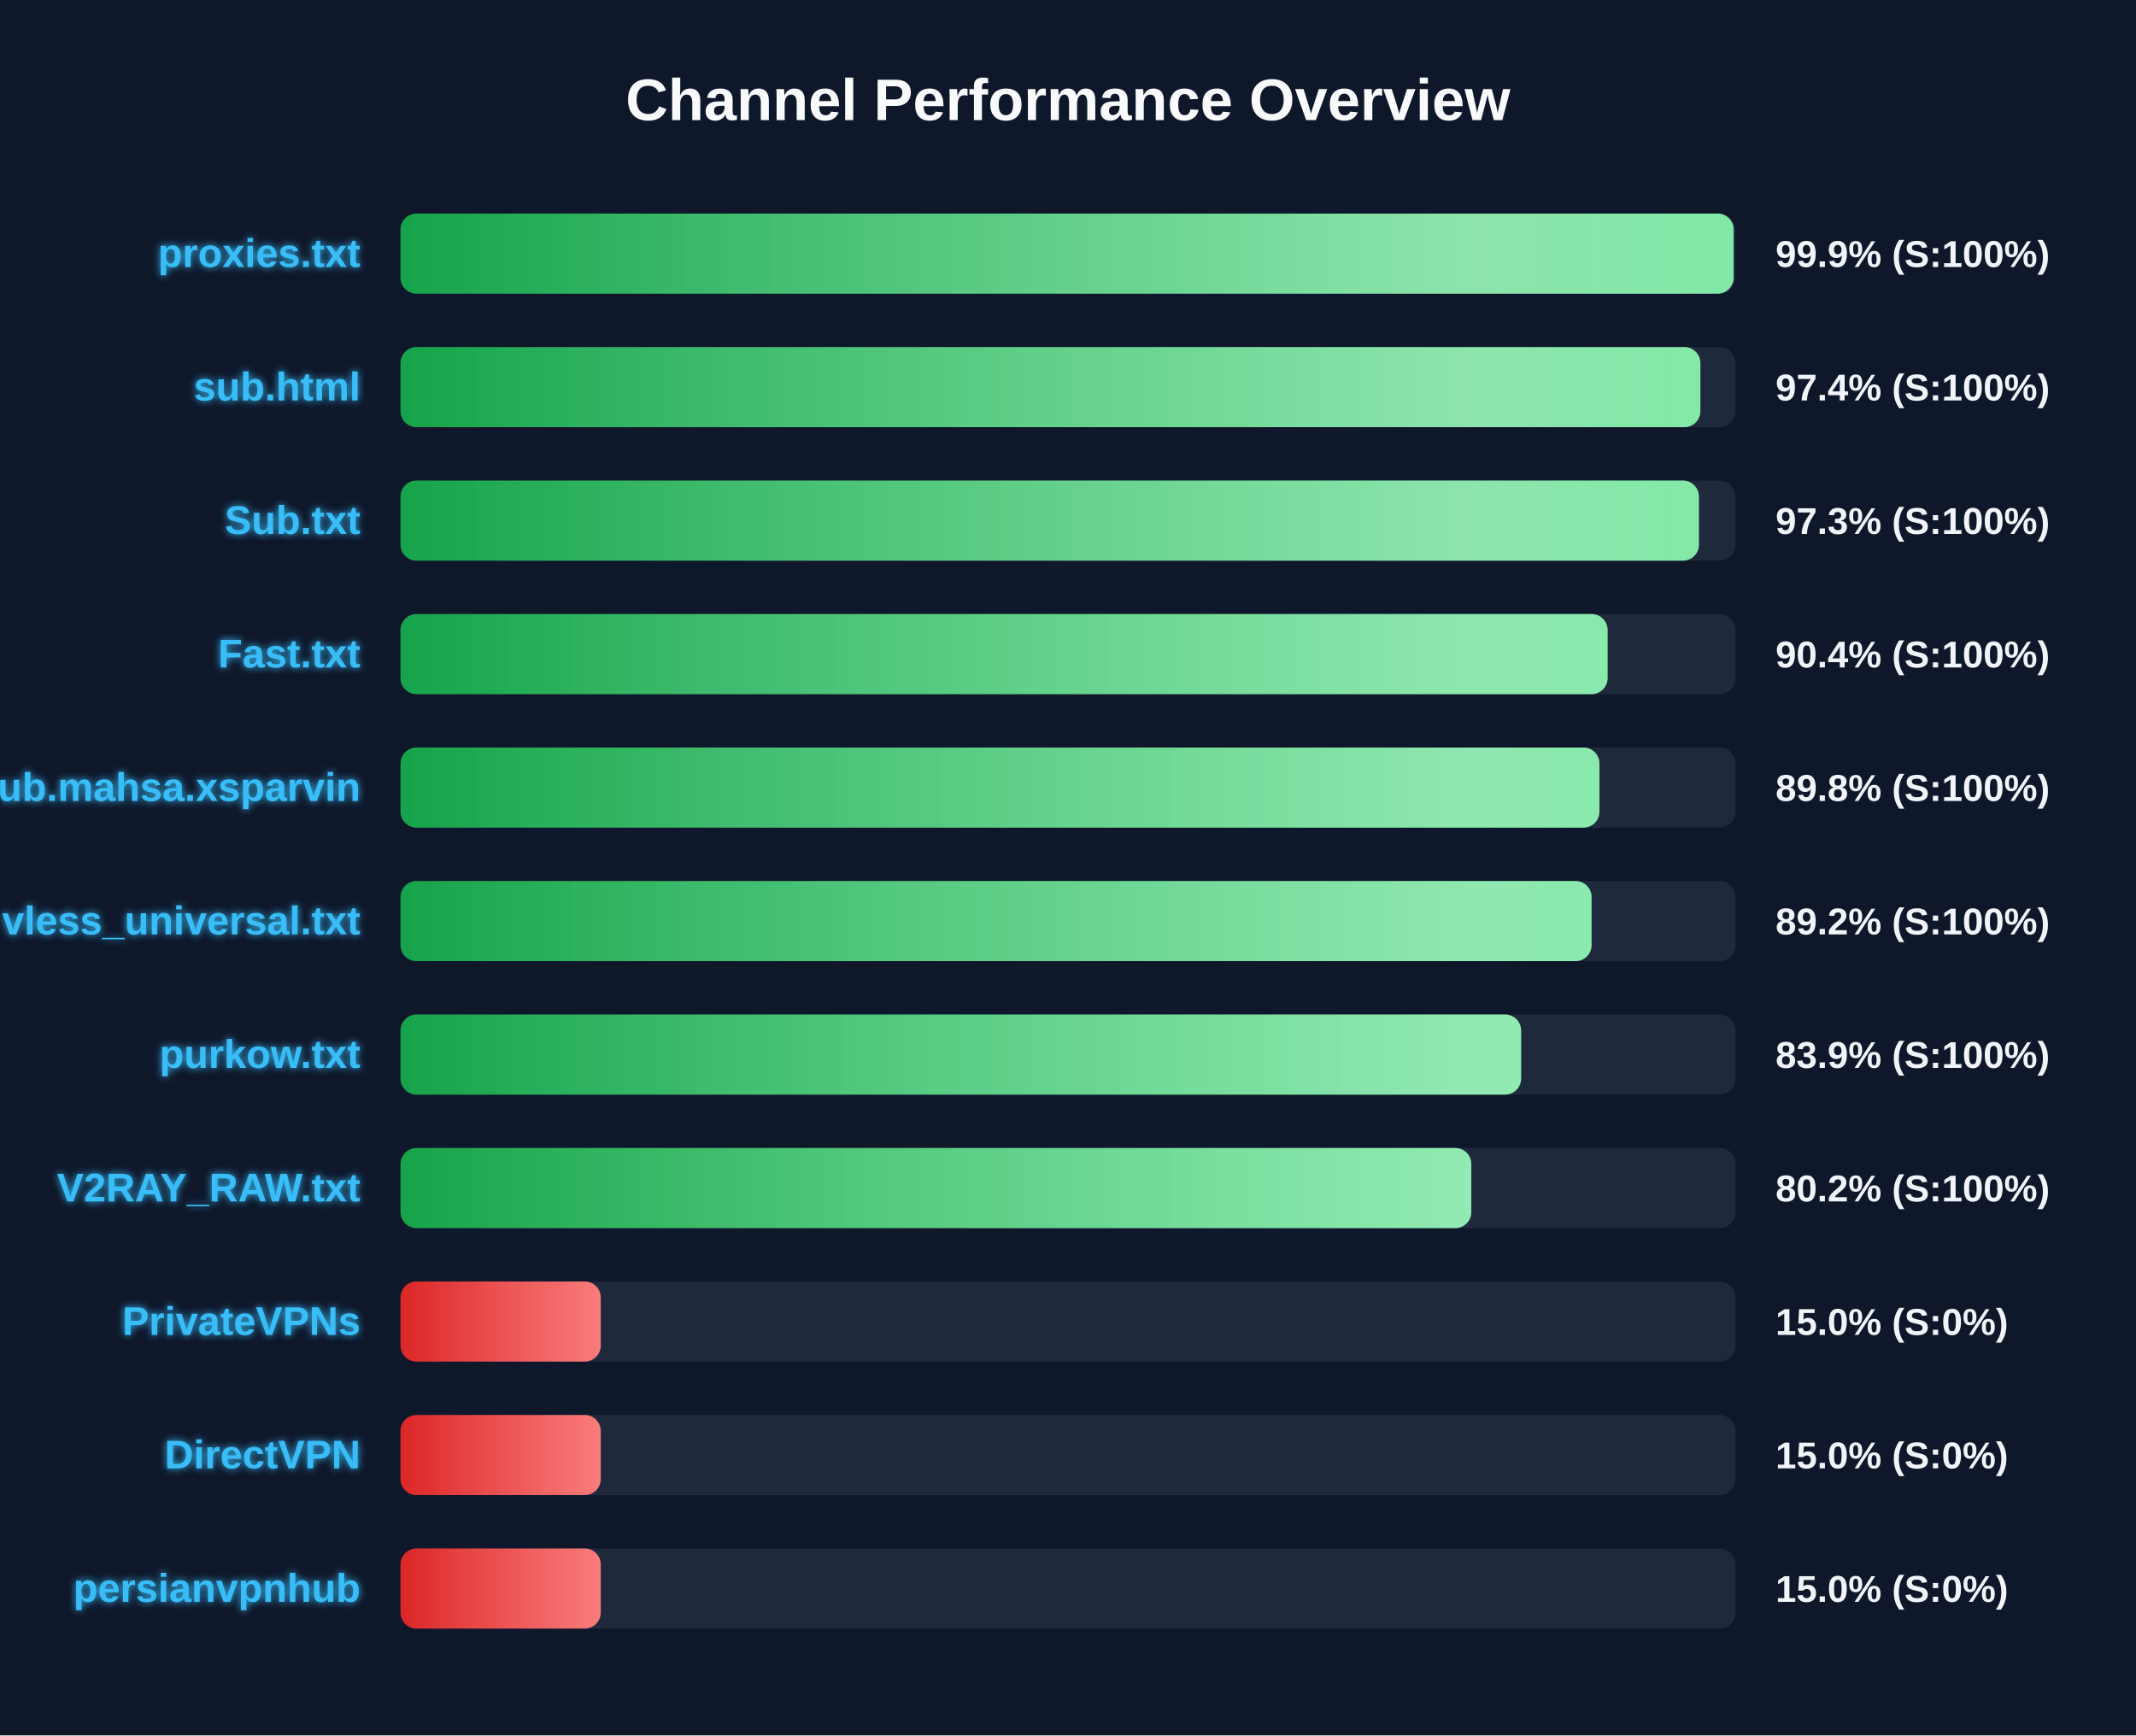
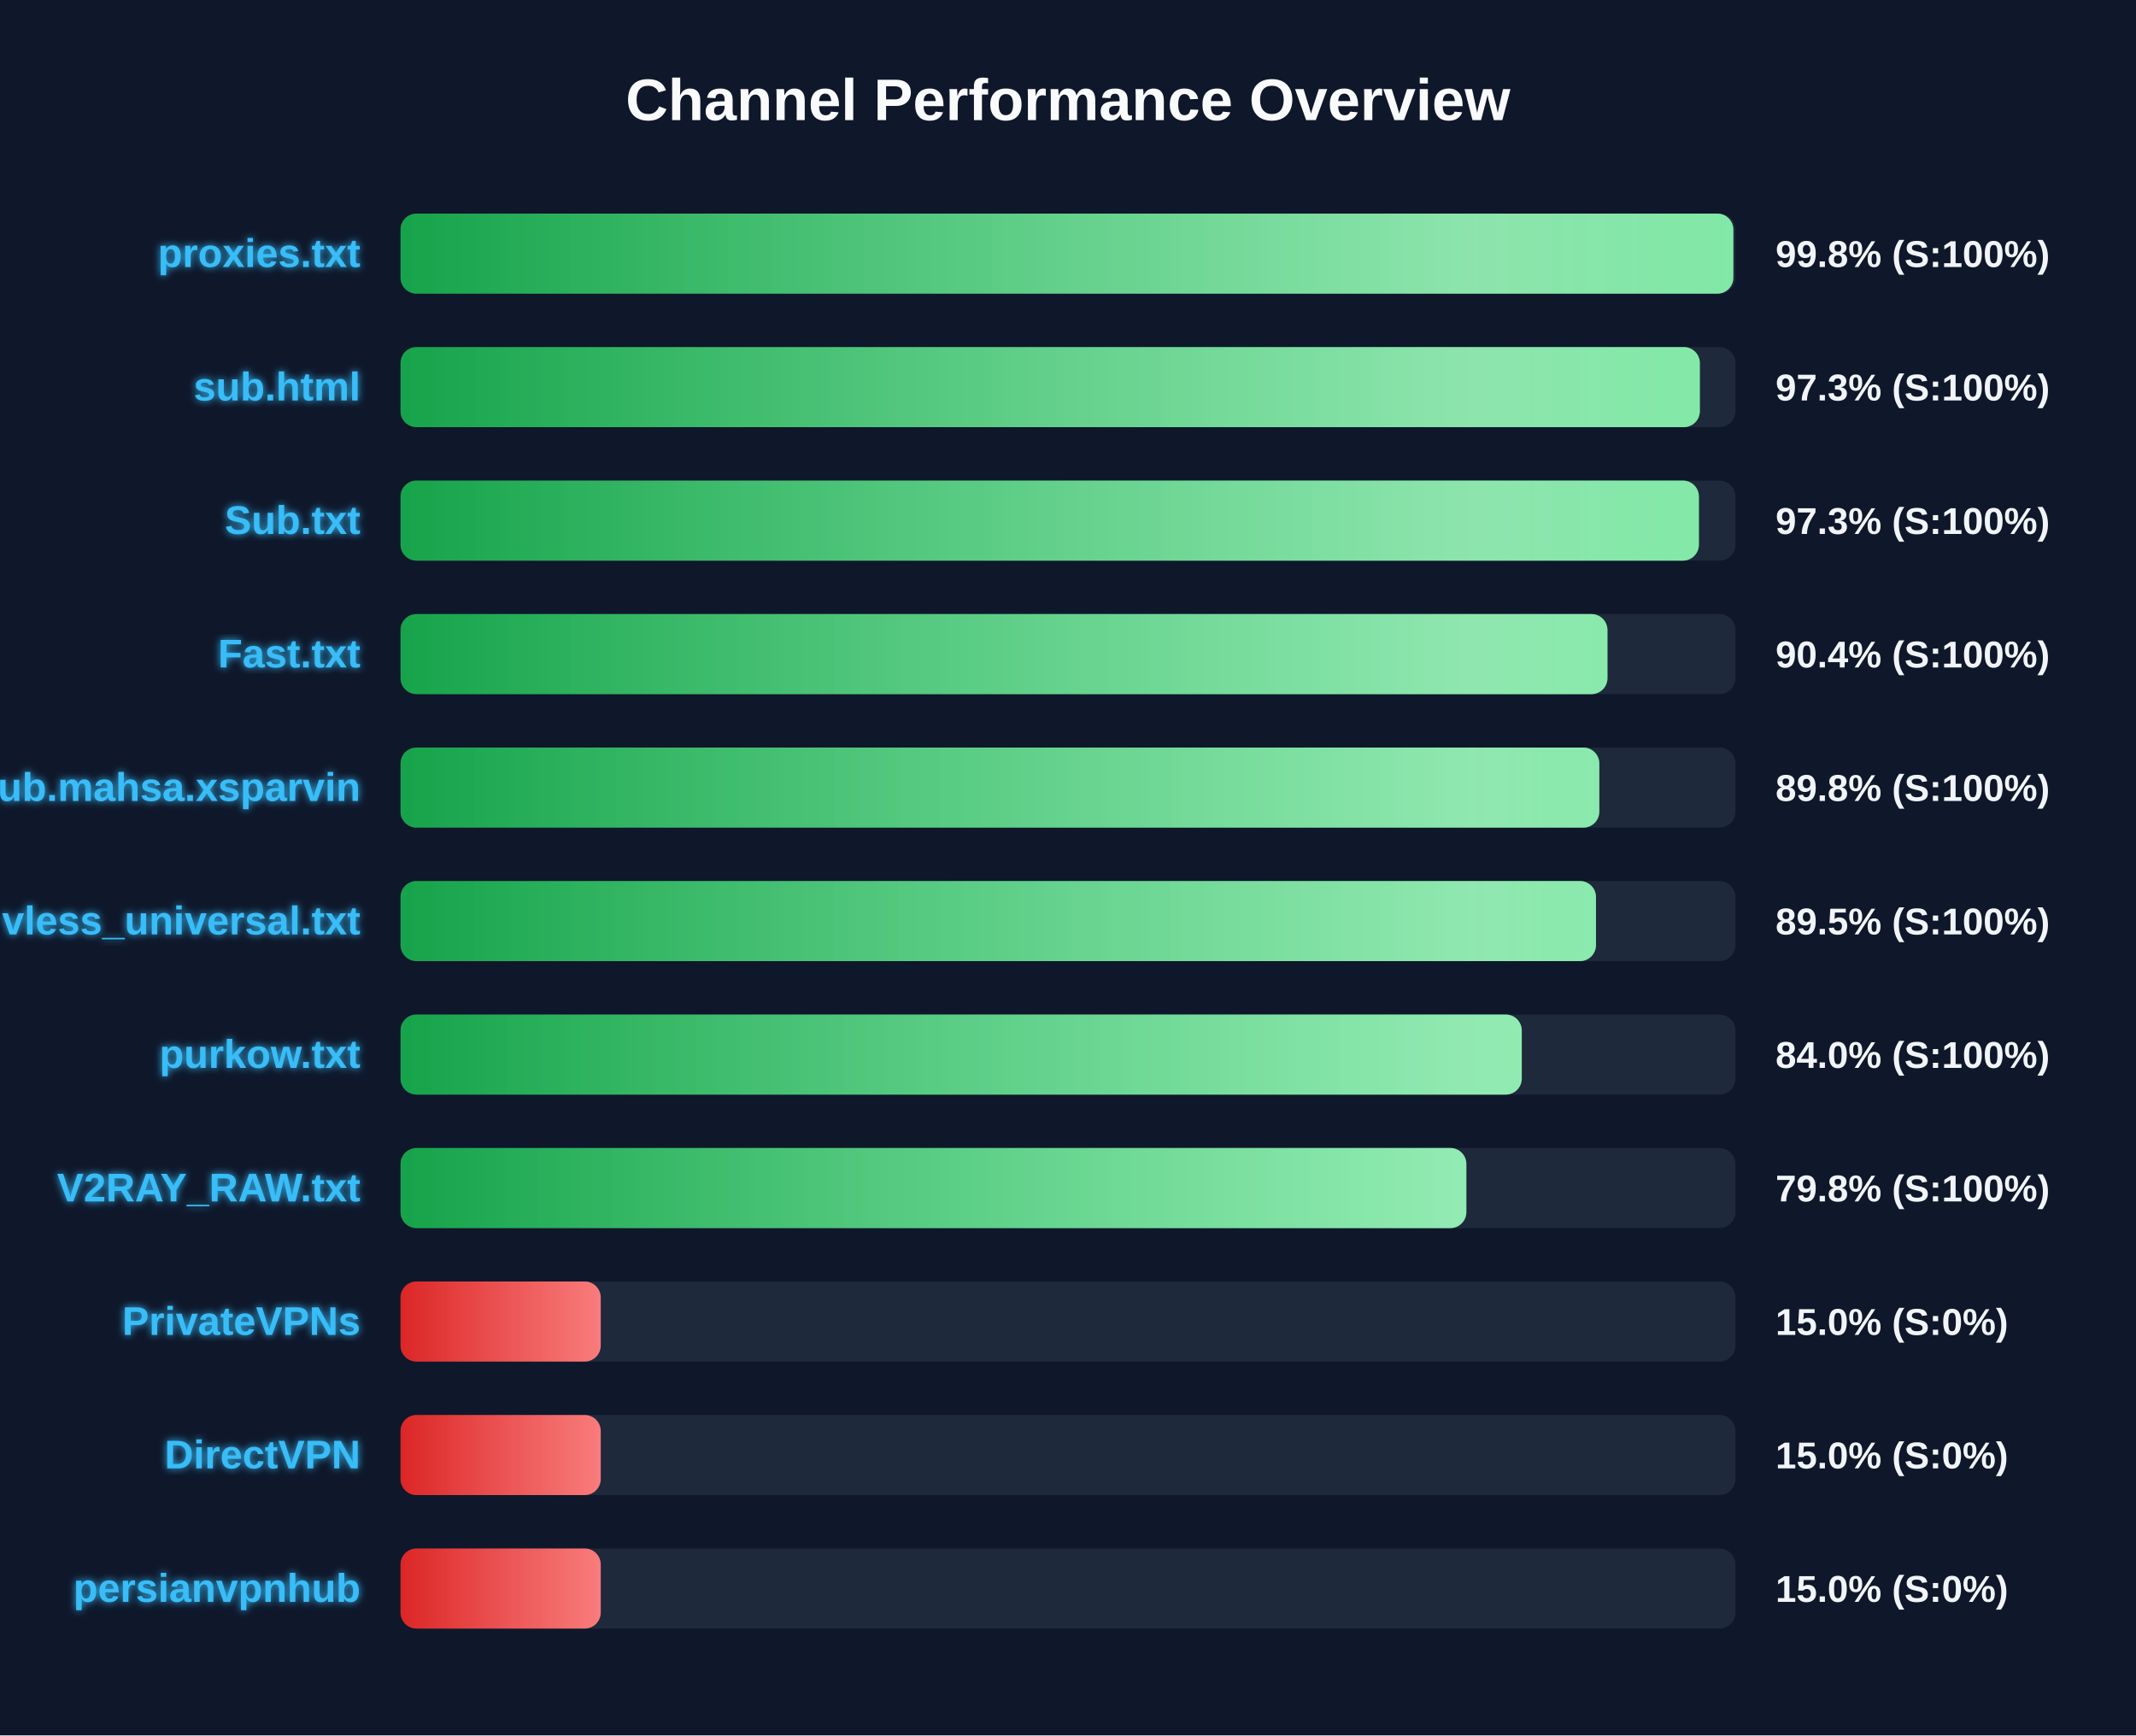
<svg xmlns="http://www.w3.org/2000/svg" width="800" height="650" version="1.1">
  <defs>
    <linearGradient id="grad-green" x1="0%" y1="0%" x2="100%" y2="0%">
      <stop offset="0%" stop-color="#16a34a" />
      <stop offset="100%" stop-color="#4ade80" />
    </linearGradient>
    <linearGradient id="grad-yellow" x1="0%" y1="0%" x2="100%" y2="0%">
      <stop offset="0%" stop-color="#ca8a04" />
      <stop offset="100%" stop-color="#fde047" />
    </linearGradient>
    <linearGradient id="grad-red" x1="0%" y1="0%" x2="100%" y2="0%">
      <stop offset="0%" stop-color="#dc2626" />
      <stop offset="100%" stop-color="#f87171" />
    </linearGradient>
    <linearGradient id="shimmer" x1="0%" y1="0%" x2="100%" y2="0%">
      <stop offset="0%" stop-color="rgba(255,255,255,0)" />
      <stop offset="50%" stop-color="rgba(255,255,255,0.4)" />
      <stop offset="100%" stop-color="rgba(255,255,255,0)" />
    </linearGradient>
    <filter id="glow" x="-20%" y="-20%" width="140%" height="140%">
      <feGaussianBlur stdDeviation="1.5" result="blur" />
      <feComposite in="SourceGraphic" in2="blur" operator="over" />
    </filter>
  </defs>
  <style>
        .bg-rect { fill: #0f172a; }
        .title { font: bold 22px 'Segoe UI', Arial, sans-serif; fill: #f8fafc; }
        .row { font: bold 15px 'Segoe UI', Arial, sans-serif; fill: #38bdf8; filter: url(#glow); }
        .score { font: bold 14px 'Segoe UI', Arial, sans-serif; fill: #f1f5f9; }
        @keyframes shimmer-anim {
            0% { transform: translateX(-100%); }
            100% { transform: translateX(200%); }
        }
        .shimmer-rect {
            animation: shimmer-anim 2.5s infinite linear;
        }
    </style>
  <rect width="100%" height="100%" class="bg-rect" />
  <text x="400" y="45" text-anchor="middle" class="title">Channel Performance Overview</text>
  <rect x="150" y="80" width="500" height="30" fill="#1e293b" rx="6" />
  <clipPath id="clip-0">
-     <rect x="150" y="80" width="499.3" height="30" rx="6" />
+     <rect x="150" y="80" width="499.2" height="30" rx="6" />
  </clipPath>
-   <rect x="150" y="80" width="499.3" height="30" fill="url(#grad-green)" rx="6" />
+   <rect x="150" y="80" width="499.2" height="30" fill="url(#grad-green)" rx="6" />
  <g clip-path="url(#clip-0)">
    <rect x="150" y="80" width="100%" height="30" fill="url(#shimmer)" class="shimmer-rect" />
  </g>
  <text x="135" y="100" text-anchor="end" class="row">proxies.txt</text>
-   <text x="665" y="100" text-anchor="start" class="score">99.9% (S:100%)</text>
+   <text x="665" y="100" text-anchor="start" class="score">99.8% (S:100%)</text>
  <rect x="150" y="130" width="500" height="30" fill="#1e293b" rx="6" />
  <clipPath id="clip-1">
-     <rect x="150" y="130" width="486.85" height="30" rx="6" />
+     <rect x="150" y="130" width="486.65" height="30" rx="6" />
  </clipPath>
-   <rect x="150" y="130" width="486.85" height="30" fill="url(#grad-green)" rx="6" />
+   <rect x="150" y="130" width="486.65" height="30" fill="url(#grad-green)" rx="6" />
  <g clip-path="url(#clip-1)">
    <rect x="150" y="130" width="100%" height="30" fill="url(#shimmer)" class="shimmer-rect" />
  </g>
  <text x="135" y="150" text-anchor="end" class="row">sub.html</text>
-   <text x="665" y="150" text-anchor="start" class="score">97.4% (S:100%)</text>
+   <text x="665" y="150" text-anchor="start" class="score">97.3% (S:100%)</text>
  <rect x="150" y="180" width="500" height="30" fill="#1e293b" rx="6" />
  <clipPath id="clip-2">
    <rect x="150" y="180" width="486.3" height="30" rx="6" />
  </clipPath>
  <rect x="150" y="180" width="486.3" height="30" fill="url(#grad-green)" rx="6" />
  <g clip-path="url(#clip-2)">
    <rect x="150" y="180" width="100%" height="30" fill="url(#shimmer)" class="shimmer-rect" />
  </g>
  <text x="135" y="200" text-anchor="end" class="row">Sub.txt</text>
  <text x="665" y="200" text-anchor="start" class="score">97.3% (S:100%)</text>
  <rect x="150" y="230" width="500" height="30" fill="#1e293b" rx="6" />
  <clipPath id="clip-3">
-     <rect x="150" y="230" width="452.1" height="30" rx="6" />
+     <rect x="150" y="230" width="452.05" height="30" rx="6" />
  </clipPath>
-   <rect x="150" y="230" width="452.1" height="30" fill="url(#grad-green)" rx="6" />
+   <rect x="150" y="230" width="452.05" height="30" fill="url(#grad-green)" rx="6" />
  <g clip-path="url(#clip-3)">
    <rect x="150" y="230" width="100%" height="30" fill="url(#shimmer)" class="shimmer-rect" />
  </g>
  <text x="135" y="250" text-anchor="end" class="row">Fast.txt</text>
  <text x="665" y="250" text-anchor="start" class="score">90.4% (S:100%)</text>
  <rect x="150" y="280" width="500" height="30" fill="#1e293b" rx="6" />
  <clipPath id="clip-4">
-     <rect x="150" y="280" width="449.05" height="30" rx="6" />
+     <rect x="150" y="280" width="449.0" height="30" rx="6" />
  </clipPath>
-   <rect x="150" y="280" width="449.05" height="30" fill="url(#grad-green)" rx="6" />
+   <rect x="150" y="280" width="449.0" height="30" fill="url(#grad-green)" rx="6" />
  <g clip-path="url(#clip-4)">
    <rect x="150" y="280" width="100%" height="30" fill="url(#shimmer)" class="shimmer-rect" />
  </g>
  <text x="135" y="300" text-anchor="end" class="row">Sub.mahsa.xsparvin</text>
  <text x="665" y="300" text-anchor="start" class="score">89.8% (S:100%)</text>
  <rect x="150" y="330" width="500" height="30" fill="#1e293b" rx="6" />
  <clipPath id="clip-5">
-     <rect x="150" y="330" width="446.1" height="30" rx="6" />
+     <rect x="150" y="330" width="447.75" height="30" rx="6" />
  </clipPath>
-   <rect x="150" y="330" width="446.1" height="30" fill="url(#grad-green)" rx="6" />
+   <rect x="150" y="330" width="447.75" height="30" fill="url(#grad-green)" rx="6" />
  <g clip-path="url(#clip-5)">
    <rect x="150" y="330" width="100%" height="30" fill="url(#shimmer)" class="shimmer-rect" />
  </g>
  <text x="135" y="350" text-anchor="end" class="row">vless_universal.txt</text>
-   <text x="665" y="350" text-anchor="start" class="score">89.2% (S:100%)</text>
+   <text x="665" y="350" text-anchor="start" class="score">89.5% (S:100%)</text>
  <rect x="150" y="380" width="500" height="30" fill="#1e293b" rx="6" />
  <clipPath id="clip-6">
-     <rect x="150" y="380" width="419.7" height="30" rx="6" />
+     <rect x="150" y="380" width="419.95" height="30" rx="6" />
  </clipPath>
-   <rect x="150" y="380" width="419.7" height="30" fill="url(#grad-green)" rx="6" />
+   <rect x="150" y="380" width="419.95" height="30" fill="url(#grad-green)" rx="6" />
  <g clip-path="url(#clip-6)">
    <rect x="150" y="380" width="100%" height="30" fill="url(#shimmer)" class="shimmer-rect" />
  </g>
  <text x="135" y="400" text-anchor="end" class="row">purkow.txt</text>
-   <text x="665" y="400" text-anchor="start" class="score">83.9% (S:100%)</text>
+   <text x="665" y="400" text-anchor="start" class="score">84.0% (S:100%)</text>
  <rect x="150" y="430" width="500" height="30" fill="#1e293b" rx="6" />
  <clipPath id="clip-7">
-     <rect x="150" y="430" width="401.05" height="30" rx="6" />
+     <rect x="150" y="430" width="399.2" height="30" rx="6" />
  </clipPath>
-   <rect x="150" y="430" width="401.05" height="30" fill="url(#grad-green)" rx="6" />
+   <rect x="150" y="430" width="399.2" height="30" fill="url(#grad-green)" rx="6" />
  <g clip-path="url(#clip-7)">
    <rect x="150" y="430" width="100%" height="30" fill="url(#shimmer)" class="shimmer-rect" />
  </g>
  <text x="135" y="450" text-anchor="end" class="row">V2RAY_RAW.txt</text>
-   <text x="665" y="450" text-anchor="start" class="score">80.2% (S:100%)</text>
+   <text x="665" y="450" text-anchor="start" class="score">79.8% (S:100%)</text>
  <rect x="150" y="480" width="500" height="30" fill="#1e293b" rx="6" />
  <clipPath id="clip-8">
    <rect x="150" y="480" width="75.0" height="30" rx="6" />
  </clipPath>
  <rect x="150" y="480" width="75.0" height="30" fill="url(#grad-red)" rx="6" />
  <g clip-path="url(#clip-8)">
    <rect x="150" y="480" width="100%" height="30" fill="url(#shimmer)" class="shimmer-rect" />
  </g>
  <text x="135" y="500" text-anchor="end" class="row">PrivateVPNs</text>
  <text x="665" y="500" text-anchor="start" class="score">15.0% (S:0%)</text>
  <rect x="150" y="530" width="500" height="30" fill="#1e293b" rx="6" />
  <clipPath id="clip-9">
    <rect x="150" y="530" width="75.0" height="30" rx="6" />
  </clipPath>
  <rect x="150" y="530" width="75.0" height="30" fill="url(#grad-red)" rx="6" />
  <g clip-path="url(#clip-9)">
    <rect x="150" y="530" width="100%" height="30" fill="url(#shimmer)" class="shimmer-rect" />
  </g>
  <text x="135" y="550" text-anchor="end" class="row">DirectVPN</text>
  <text x="665" y="550" text-anchor="start" class="score">15.0% (S:0%)</text>
  <rect x="150" y="580" width="500" height="30" fill="#1e293b" rx="6" />
  <clipPath id="clip-10">
    <rect x="150" y="580" width="75.0" height="30" rx="6" />
  </clipPath>
  <rect x="150" y="580" width="75.0" height="30" fill="url(#grad-red)" rx="6" />
  <g clip-path="url(#clip-10)">
    <rect x="150" y="580" width="100%" height="30" fill="url(#shimmer)" class="shimmer-rect" />
  </g>
  <text x="135" y="600" text-anchor="end" class="row">persianvpnhub</text>
  <text x="665" y="600" text-anchor="start" class="score">15.0% (S:0%)</text>
</svg>
